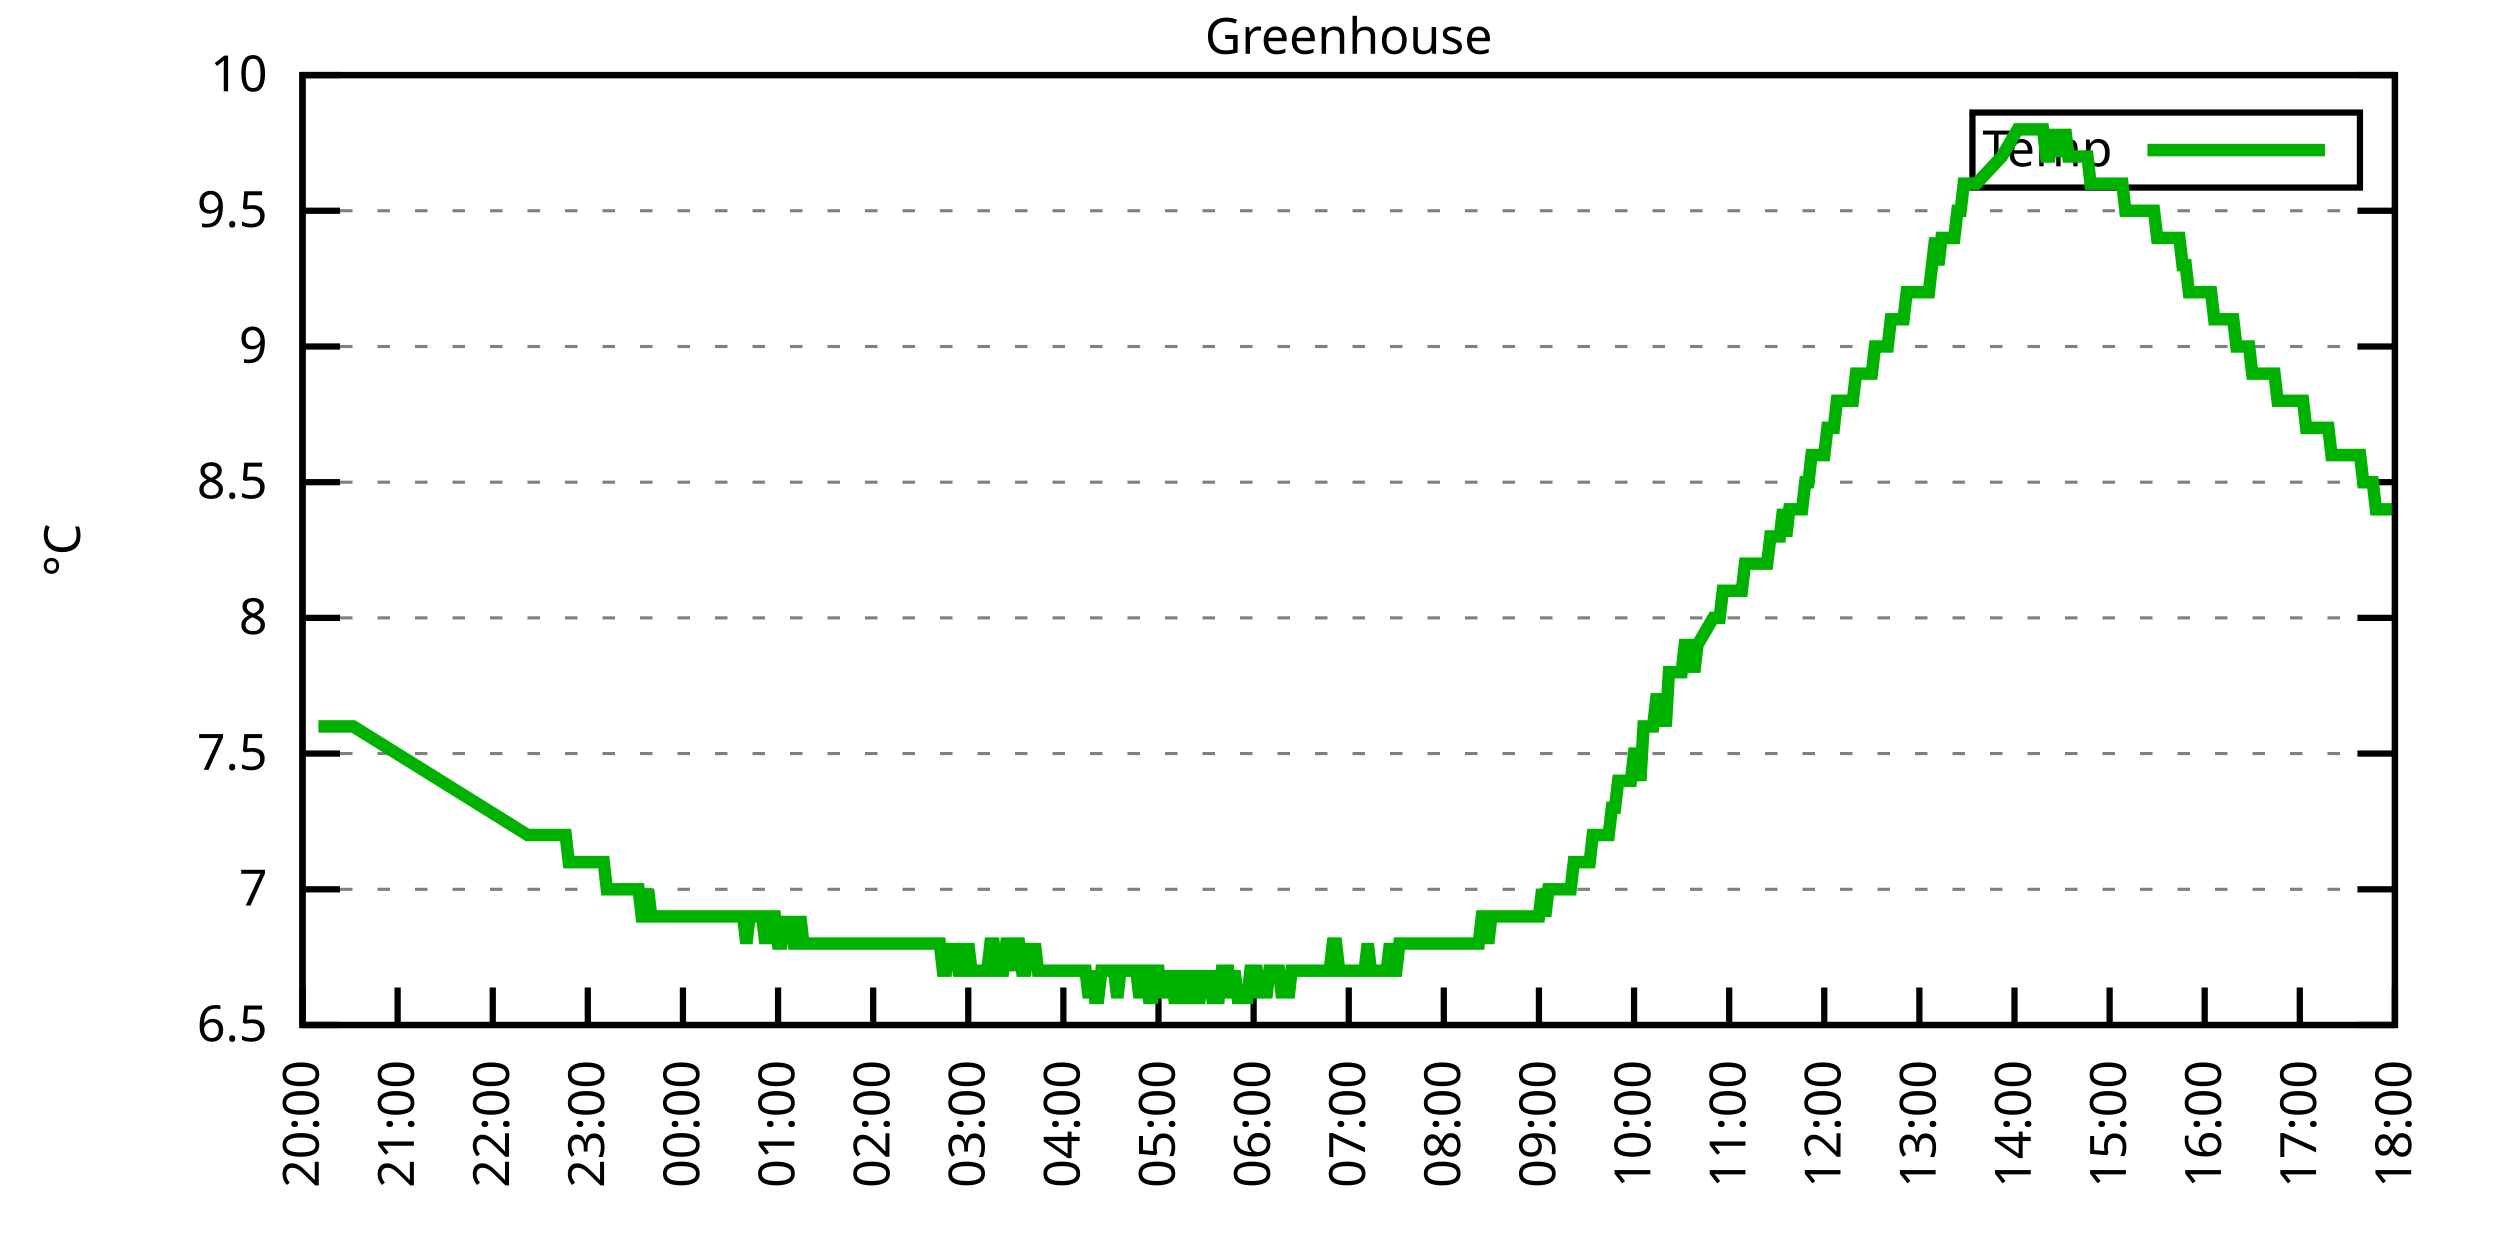
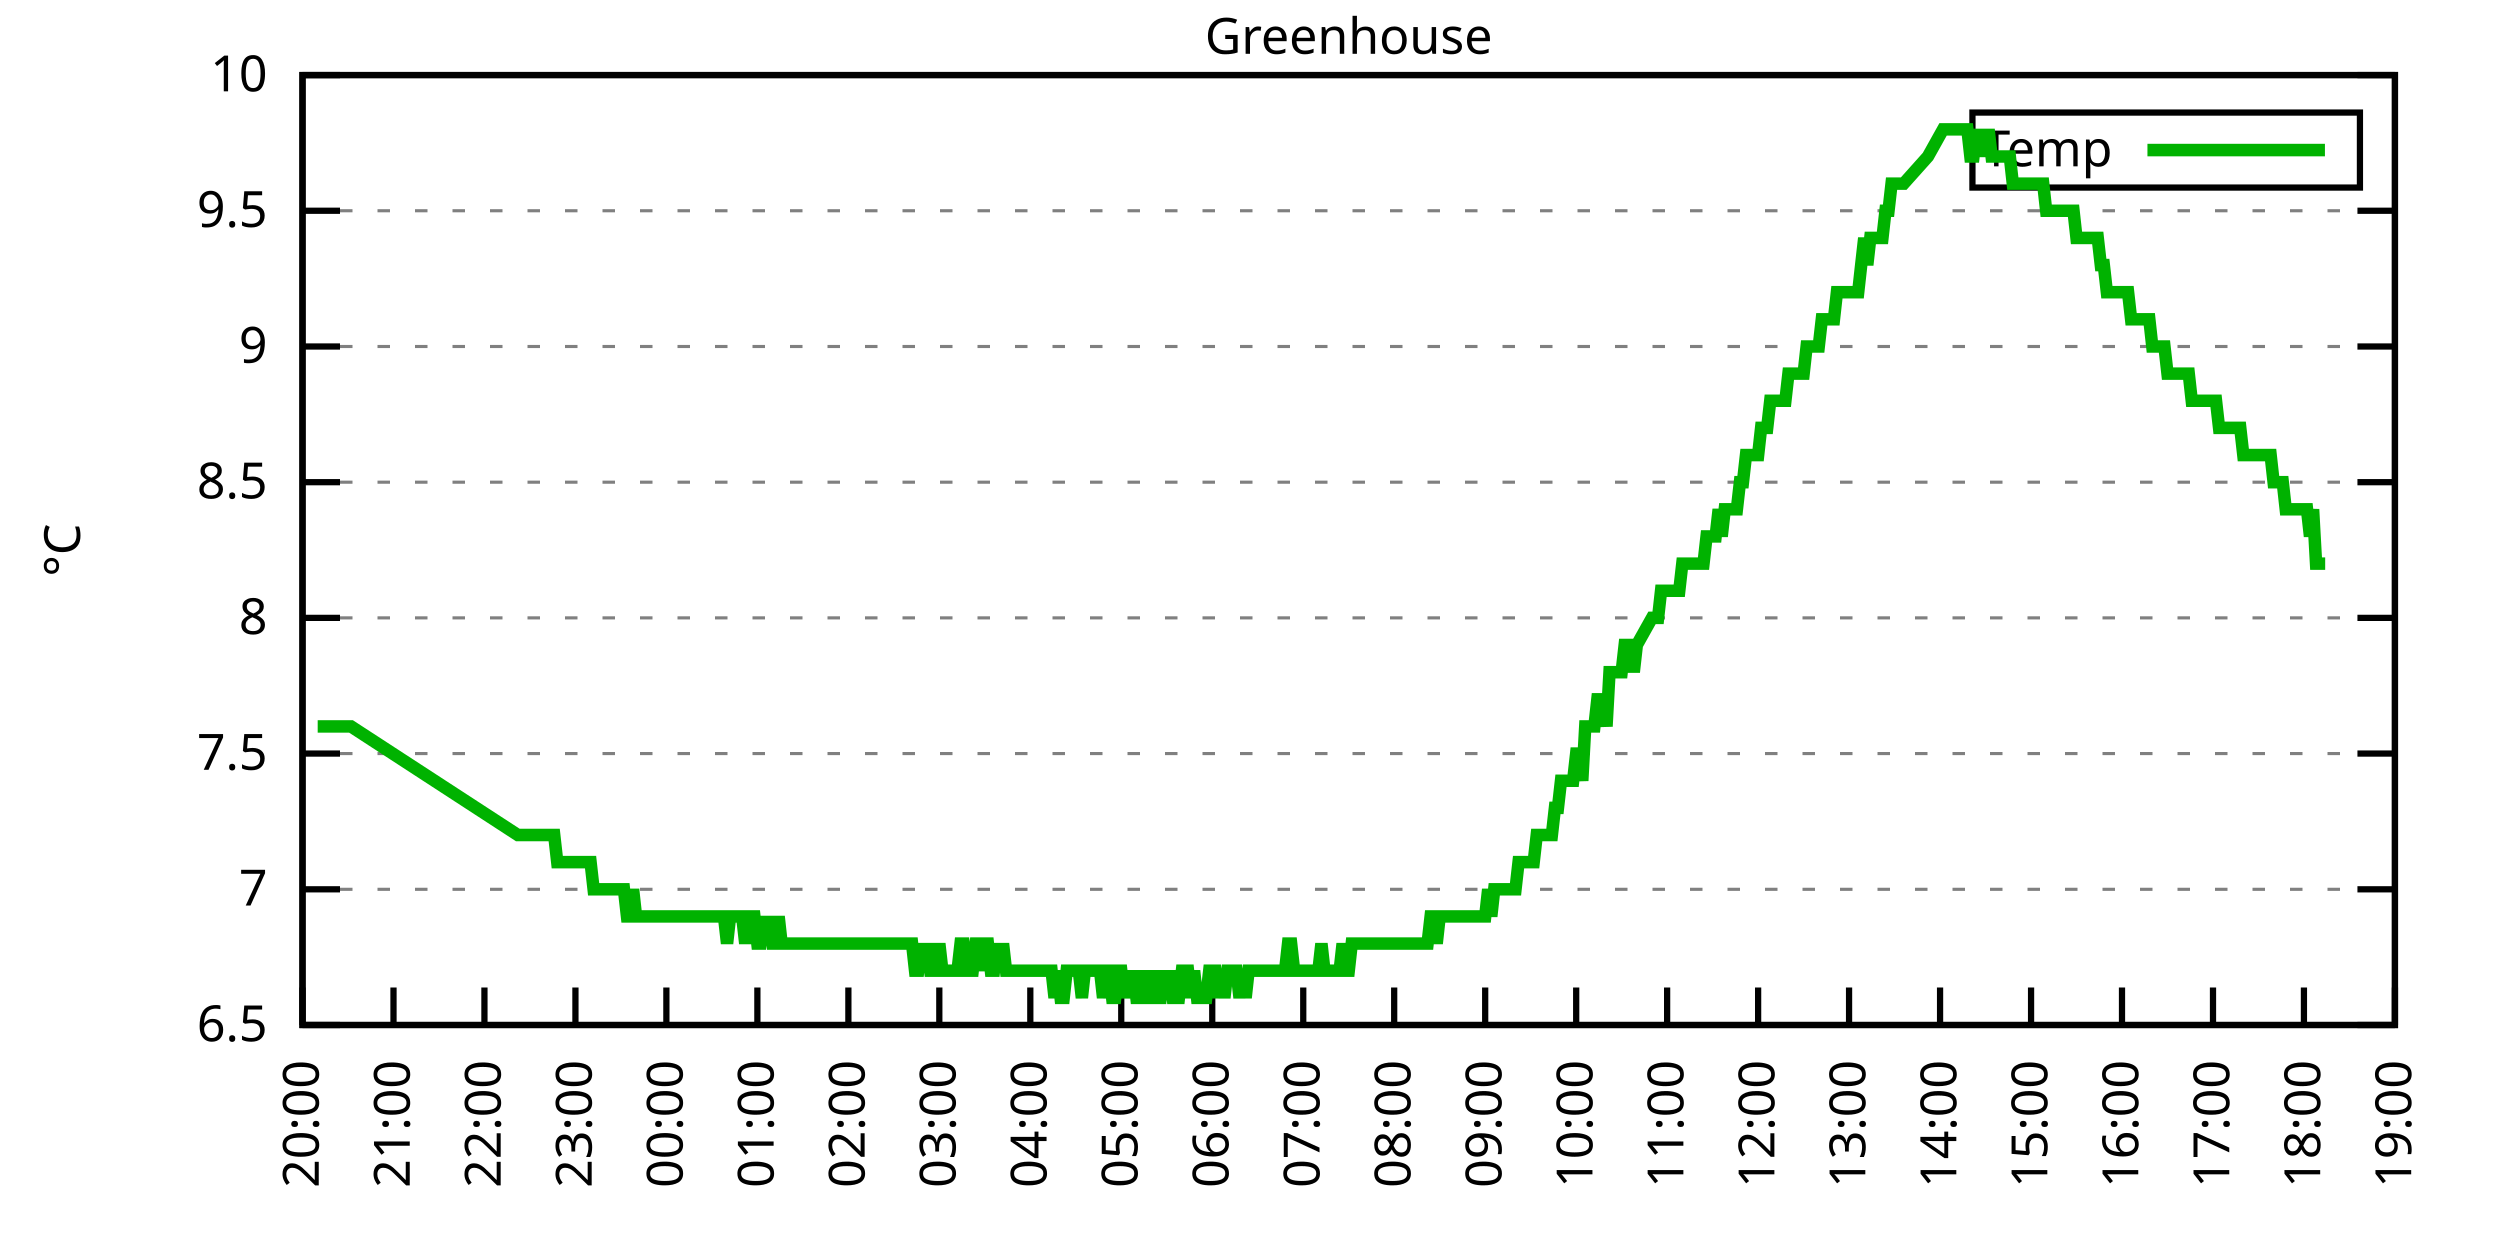
<svg xmlns="http://www.w3.org/2000/svg" xmlns:xlink="http://www.w3.org/1999/xlink" width="400" height="200" viewBox="0 0 400 200">
  <g id="gnuplot_canvas">
    <rect x="0" y="0" width="400" height="200" fill="none" />
    <defs>
      <circle id="gpDot" r="0.5" stroke-width="0.5" stroke="currentColor" />
      <path id="gpPt0" stroke-width="0.333" stroke="currentColor" d="M-1,0 h2 M0,-1 v2" />
      <path id="gpPt1" stroke-width="0.333" stroke="currentColor" d="M-1,-1 L1,1 M1,-1 L-1,1" />
      <path id="gpPt2" stroke-width="0.333" stroke="currentColor" d="M-1,0 L1,0 M0,-1 L0,1 M-1,-1 L1,1 M-1,1 L1,-1" />
      <rect id="gpPt3" stroke-width="0.333" stroke="currentColor" x="-1" y="-1" width="2" height="2" />
      <rect id="gpPt4" stroke-width="0.333" stroke="currentColor" fill="currentColor" x="-1" y="-1" width="2" height="2" />
      <circle id="gpPt5" stroke-width="0.333" stroke="currentColor" cx="0" cy="0" r="1" />
      <use xlink:href="#gpPt5" id="gpPt6" fill="currentColor" stroke="none" />
      <path id="gpPt7" stroke-width="0.333" stroke="currentColor" d="M0,-1.33 L-1.33,0.67 L1.33,0.67 z" />
      <use xlink:href="#gpPt7" id="gpPt8" fill="currentColor" stroke="none" />
      <use xlink:href="#gpPt7" id="gpPt9" stroke="currentColor" transform="rotate(180)" />
      <use xlink:href="#gpPt9" id="gpPt10" fill="currentColor" stroke="none" />
      <use xlink:href="#gpPt3" id="gpPt11" stroke="currentColor" transform="rotate(45)" />
      <use xlink:href="#gpPt11" id="gpPt12" fill="currentColor" stroke="none" />
      <path id="gpPt13" stroke-width="0.333" stroke="currentColor" d="M0,1.330 L1.265,0.411 L0.782,-1.067 L-0.782,-1.076 L-1.265,0.411 z" />
      <use xlink:href="#gpPt13" id="gpPt14" fill="currentColor" stroke="none" />
      <filter id="textbox" filterUnits="objectBoundingBox" x="0" y="0" height="1" width="1">
        <feFlood flood-color="white" flood-opacity="1" result="bgnd" />
        <feComposite in="SourceGraphic" in2="bgnd" operator="atop" />
      </filter>
      <filter id="greybox" filterUnits="objectBoundingBox" x="0" y="0" height="1" width="1">
        <feFlood flood-color="lightgrey" flood-opacity="1" result="grey" />
        <feComposite in="SourceGraphic" in2="grey" operator="atop" />
      </filter>
    </defs>
    <g fill="none" color="white" stroke="currentColor" stroke-width="1.00" stroke-linecap="butt" stroke-linejoin="miter">
</g>
    <g fill="none" color="black" stroke="currentColor" stroke-width="1.00" stroke-linecap="butt" stroke-linejoin="miter">
      <g stroke="none" shape-rendering="crispEdges">
        <polygon fill="rgb(255, 255, 255)" points="48.40,164.00 383.18,164.00 383.18,12.02 48.40,12.02 " />
      </g>
    </g>
    <g fill="none" color="black" stroke="currentColor" stroke-width="1.00" stroke-linecap="butt" stroke-linejoin="miter">
</g>
    <g fill="none" color="black" stroke="black" stroke-width="0.50" stroke-linecap="butt" stroke-linejoin="miter">
</g>
    <g fill="none" color="gray" stroke="currentColor" stroke-width="0.50" stroke-linecap="butt" stroke-linejoin="miter">
      <path stroke="gray" stroke-dasharray="2,4" class="gridline" d="M48.40,164.00 L383.19,164.00  " />
    </g>
    <g fill="none" color="gray" stroke="gray" stroke-width="1.00" stroke-linecap="butt" stroke-linejoin="miter">
</g>
    <g fill="none" color="black" stroke="currentColor" stroke-width="1.00" stroke-linecap="butt" stroke-linejoin="miter">
      <path stroke="black" d="M48.40,164.00 L54.40,164.00 M383.19,164.00 L377.19,164.00  " />
      <g transform="translate(42.80,166.60)" stroke="none" fill="black" font-family="Sans" font-size="8.00" text-anchor="end">
        <text>
          <tspan font-family="Sans"> 6.5</tspan>
        </text>
      </g>
    </g>
    <g fill="none" color="black" stroke="currentColor" stroke-width="1.00" stroke-linecap="butt" stroke-linejoin="miter">
</g>
    <g fill="none" color="black" stroke="black" stroke-width="0.50" stroke-linecap="butt" stroke-linejoin="miter">
</g>
    <g fill="none" color="gray" stroke="currentColor" stroke-width="0.50" stroke-linecap="butt" stroke-linejoin="miter">
      <path stroke="gray" stroke-dasharray="2,4" class="gridline" d="M48.40,142.29 L383.19,142.29  " />
    </g>
    <g fill="none" color="gray" stroke="gray" stroke-width="1.00" stroke-linecap="butt" stroke-linejoin="miter">
</g>
    <g fill="none" color="black" stroke="currentColor" stroke-width="1.00" stroke-linecap="butt" stroke-linejoin="miter">
      <path stroke="black" d="M48.40,142.29 L54.40,142.29 M383.19,142.29 L377.19,142.29  " />
      <g transform="translate(42.80,144.89)" stroke="none" fill="black" font-family="Sans" font-size="8.00" text-anchor="end">
        <text>
          <tspan font-family="Sans"> 7</tspan>
        </text>
      </g>
    </g>
    <g fill="none" color="black" stroke="currentColor" stroke-width="1.00" stroke-linecap="butt" stroke-linejoin="miter">
</g>
    <g fill="none" color="black" stroke="black" stroke-width="0.50" stroke-linecap="butt" stroke-linejoin="miter">
</g>
    <g fill="none" color="gray" stroke="currentColor" stroke-width="0.50" stroke-linecap="butt" stroke-linejoin="miter">
      <path stroke="gray" stroke-dasharray="2,4" class="gridline" d="M48.40,120.57 L383.19,120.57  " />
    </g>
    <g fill="none" color="gray" stroke="gray" stroke-width="1.00" stroke-linecap="butt" stroke-linejoin="miter">
</g>
    <g fill="none" color="black" stroke="currentColor" stroke-width="1.00" stroke-linecap="butt" stroke-linejoin="miter">
      <path stroke="black" d="M48.40,120.57 L54.40,120.57 M383.19,120.57 L377.19,120.57  " />
      <g transform="translate(42.80,123.17)" stroke="none" fill="black" font-family="Sans" font-size="8.00" text-anchor="end">
        <text>
          <tspan font-family="Sans"> 7.5</tspan>
        </text>
      </g>
    </g>
    <g fill="none" color="black" stroke="currentColor" stroke-width="1.00" stroke-linecap="butt" stroke-linejoin="miter">
</g>
    <g fill="none" color="black" stroke="black" stroke-width="0.50" stroke-linecap="butt" stroke-linejoin="miter">
</g>
    <g fill="none" color="gray" stroke="currentColor" stroke-width="0.50" stroke-linecap="butt" stroke-linejoin="miter">
      <path stroke="gray" stroke-dasharray="2,4" class="gridline" d="M48.40,98.86 L383.19,98.86  " />
    </g>
    <g fill="none" color="gray" stroke="gray" stroke-width="1.00" stroke-linecap="butt" stroke-linejoin="miter">
</g>
    <g fill="none" color="black" stroke="currentColor" stroke-width="1.00" stroke-linecap="butt" stroke-linejoin="miter">
      <path stroke="black" d="M48.40,98.86 L54.40,98.86 M383.19,98.86 L377.19,98.86  " />
      <g transform="translate(42.80,101.46)" stroke="none" fill="black" font-family="Sans" font-size="8.00" text-anchor="end">
        <text>
          <tspan font-family="Sans"> 8</tspan>
        </text>
      </g>
    </g>
    <g fill="none" color="black" stroke="currentColor" stroke-width="1.00" stroke-linecap="butt" stroke-linejoin="miter">
</g>
    <g fill="none" color="black" stroke="black" stroke-width="0.50" stroke-linecap="butt" stroke-linejoin="miter">
</g>
    <g fill="none" color="gray" stroke="currentColor" stroke-width="0.50" stroke-linecap="butt" stroke-linejoin="miter">
      <path stroke="gray" stroke-dasharray="2,4" class="gridline" d="M48.40,77.15 L383.19,77.15  " />
    </g>
    <g fill="none" color="gray" stroke="gray" stroke-width="1.00" stroke-linecap="butt" stroke-linejoin="miter">
</g>
    <g fill="none" color="black" stroke="currentColor" stroke-width="1.00" stroke-linecap="butt" stroke-linejoin="miter">
      <path stroke="black" d="M48.40,77.15 L54.40,77.15 M383.19,77.15 L377.19,77.15  " />
      <g transform="translate(42.80,79.75)" stroke="none" fill="black" font-family="Sans" font-size="8.00" text-anchor="end">
        <text>
          <tspan font-family="Sans"> 8.5</tspan>
        </text>
      </g>
    </g>
    <g fill="none" color="black" stroke="currentColor" stroke-width="1.00" stroke-linecap="butt" stroke-linejoin="miter">
</g>
    <g fill="none" color="black" stroke="black" stroke-width="0.50" stroke-linecap="butt" stroke-linejoin="miter">
</g>
    <g fill="none" color="gray" stroke="currentColor" stroke-width="0.50" stroke-linecap="butt" stroke-linejoin="miter">
      <path stroke="gray" stroke-dasharray="2,4" class="gridline" d="M48.40,55.44 L383.19,55.44  " />
    </g>
    <g fill="none" color="gray" stroke="gray" stroke-width="1.00" stroke-linecap="butt" stroke-linejoin="miter">
</g>
    <g fill="none" color="black" stroke="currentColor" stroke-width="1.00" stroke-linecap="butt" stroke-linejoin="miter">
      <path stroke="black" d="M48.40,55.44 L54.40,55.44 M383.19,55.44 L377.19,55.44  " />
      <g transform="translate(42.80,58.04)" stroke="none" fill="black" font-family="Sans" font-size="8.00" text-anchor="end">
        <text>
          <tspan font-family="Sans"> 9</tspan>
        </text>
      </g>
    </g>
    <g fill="none" color="black" stroke="currentColor" stroke-width="1.00" stroke-linecap="butt" stroke-linejoin="miter">
</g>
    <g fill="none" color="black" stroke="black" stroke-width="0.50" stroke-linecap="butt" stroke-linejoin="miter">
</g>
    <g fill="none" color="gray" stroke="currentColor" stroke-width="0.50" stroke-linecap="butt" stroke-linejoin="miter">
      <path stroke="gray" stroke-dasharray="2,4" class="gridline" d="M48.40,33.72 L383.19,33.72  " />
    </g>
    <g fill="none" color="gray" stroke="gray" stroke-width="1.00" stroke-linecap="butt" stroke-linejoin="miter">
</g>
    <g fill="none" color="black" stroke="currentColor" stroke-width="1.00" stroke-linecap="butt" stroke-linejoin="miter">
      <path stroke="black" d="M48.40,33.72 L54.40,33.72 M383.19,33.72 L377.19,33.72  " />
      <g transform="translate(42.80,36.32)" stroke="none" fill="black" font-family="Sans" font-size="8.00" text-anchor="end">
        <text>
          <tspan font-family="Sans"> 9.5</tspan>
        </text>
      </g>
    </g>
    <g fill="none" color="black" stroke="currentColor" stroke-width="1.00" stroke-linecap="butt" stroke-linejoin="miter">
</g>
    <g fill="none" color="black" stroke="black" stroke-width="0.50" stroke-linecap="butt" stroke-linejoin="miter">
</g>
    <g fill="none" color="gray" stroke="currentColor" stroke-width="0.50" stroke-linecap="butt" stroke-linejoin="miter">
      <path stroke="gray" stroke-dasharray="2,4" class="gridline" d="M48.40,12.01 L383.19,12.01  " />
    </g>
    <g fill="none" color="gray" stroke="gray" stroke-width="1.00" stroke-linecap="butt" stroke-linejoin="miter">
</g>
    <g fill="none" color="black" stroke="currentColor" stroke-width="1.00" stroke-linecap="butt" stroke-linejoin="miter">
      <path stroke="black" d="M48.40,12.01 L54.40,12.01 M383.19,12.01 L377.19,12.01  " />
      <g transform="translate(42.80,14.61)" stroke="none" fill="black" font-family="Sans" font-size="8.00" text-anchor="end">
        <text>
          <tspan font-family="Sans"> 10</tspan>
        </text>
      </g>
    </g>
    <g fill="none" color="black" stroke="currentColor" stroke-width="1.00" stroke-linecap="butt" stroke-linejoin="miter">
      <path stroke="black" d="M48.40,164.00 L48.40,158.00  " />
      <g transform="translate(51.00,169.60) rotate(270.00)" stroke="none" fill="black" font-family="Sans" font-size="8.00" text-anchor="end">
        <text>
          <tspan font-family="Sans">20:00</tspan>
        </text>
      </g>
    </g>
    <g fill="none" color="black" stroke="currentColor" stroke-width="1.00" stroke-linecap="butt" stroke-linejoin="miter">
-       <path stroke="black" d="M63.62,164.00 L63.62,158.00  " />
-       <g transform="translate(66.22,169.60) rotate(270.00)" stroke="none" fill="black" font-family="Sans" font-size="8.00" text-anchor="end">
+       <path stroke="black" d="M62.96,164.00 L62.96,158.00  " />
+       <g transform="translate(65.56,169.60) rotate(270.00)" stroke="none" fill="black" font-family="Sans" font-size="8.00" text-anchor="end">
        <text>
          <tspan font-family="Sans">21:00</tspan>
        </text>
      </g>
    </g>
    <g fill="none" color="black" stroke="currentColor" stroke-width="1.00" stroke-linecap="butt" stroke-linejoin="miter">
-       <path stroke="black" d="M78.84,164.00 L78.84,158.00  " />
-       <g transform="translate(81.44,169.60) rotate(270.00)" stroke="none" fill="black" font-family="Sans" font-size="8.00" text-anchor="end">
+       <path stroke="black" d="M77.51,164.00 L77.51,158.00  " />
+       <g transform="translate(80.11,169.60) rotate(270.00)" stroke="none" fill="black" font-family="Sans" font-size="8.00" text-anchor="end">
        <text>
          <tspan font-family="Sans">22:00</tspan>
        </text>
      </g>
    </g>
    <g fill="none" color="black" stroke="currentColor" stroke-width="1.00" stroke-linecap="butt" stroke-linejoin="miter">
-       <path stroke="black" d="M94.05,164.00 L94.05,158.00  " />
-       <g transform="translate(96.65,169.60) rotate(270.00)" stroke="none" fill="black" font-family="Sans" font-size="8.00" text-anchor="end">
+       <path stroke="black" d="M92.07,164.00 L92.07,158.00  " />
+       <g transform="translate(94.67,169.60) rotate(270.00)" stroke="none" fill="black" font-family="Sans" font-size="8.00" text-anchor="end">
        <text>
          <tspan font-family="Sans">23:00</tspan>
        </text>
      </g>
    </g>
    <g fill="none" color="black" stroke="currentColor" stroke-width="1.00" stroke-linecap="butt" stroke-linejoin="miter">
-       <path stroke="black" d="M109.27,164.00 L109.27,158.00  " />
-       <g transform="translate(111.87,169.60) rotate(270.00)" stroke="none" fill="black" font-family="Sans" font-size="8.00" text-anchor="end">
+       <path stroke="black" d="M106.62,164.00 L106.62,158.00  " />
+       <g transform="translate(109.22,169.60) rotate(270.00)" stroke="none" fill="black" font-family="Sans" font-size="8.00" text-anchor="end">
        <text>
          <tspan font-family="Sans">00:00</tspan>
        </text>
      </g>
    </g>
    <g fill="none" color="black" stroke="currentColor" stroke-width="1.00" stroke-linecap="butt" stroke-linejoin="miter">
-       <path stroke="black" d="M124.49,164.00 L124.49,158.00  " />
-       <g transform="translate(127.09,169.60) rotate(270.00)" stroke="none" fill="black" font-family="Sans" font-size="8.00" text-anchor="end">
+       <path stroke="black" d="M121.18,164.00 L121.18,158.00  " />
+       <g transform="translate(123.78,169.60) rotate(270.00)" stroke="none" fill="black" font-family="Sans" font-size="8.00" text-anchor="end">
        <text>
          <tspan font-family="Sans">01:00</tspan>
        </text>
      </g>
    </g>
    <g fill="none" color="black" stroke="currentColor" stroke-width="1.00" stroke-linecap="butt" stroke-linejoin="miter">
-       <path stroke="black" d="M139.71,164.00 L139.71,158.00  " />
-       <g transform="translate(142.31,169.60) rotate(270.00)" stroke="none" fill="black" font-family="Sans" font-size="8.00" text-anchor="end">
+       <path stroke="black" d="M135.74,164.00 L135.74,158.00  " />
+       <g transform="translate(138.34,169.60) rotate(270.00)" stroke="none" fill="black" font-family="Sans" font-size="8.00" text-anchor="end">
        <text>
          <tspan font-family="Sans">02:00</tspan>
        </text>
      </g>
    </g>
    <g fill="none" color="black" stroke="currentColor" stroke-width="1.00" stroke-linecap="butt" stroke-linejoin="miter">
-       <path stroke="black" d="M154.92,164.00 L154.92,158.00  " />
-       <g transform="translate(157.52,169.60) rotate(270.00)" stroke="none" fill="black" font-family="Sans" font-size="8.00" text-anchor="end">
+       <path stroke="black" d="M150.29,164.00 L150.29,158.00  " />
+       <g transform="translate(152.89,169.60) rotate(270.00)" stroke="none" fill="black" font-family="Sans" font-size="8.00" text-anchor="end">
        <text>
          <tspan font-family="Sans">03:00</tspan>
        </text>
      </g>
    </g>
    <g fill="none" color="black" stroke="currentColor" stroke-width="1.00" stroke-linecap="butt" stroke-linejoin="miter">
-       <path stroke="black" d="M170.14,164.00 L170.14,158.00  " />
-       <g transform="translate(172.74,169.60) rotate(270.00)" stroke="none" fill="black" font-family="Sans" font-size="8.00" text-anchor="end">
+       <path stroke="black" d="M164.85,164.00 L164.85,158.00  " />
+       <g transform="translate(167.45,169.60) rotate(270.00)" stroke="none" fill="black" font-family="Sans" font-size="8.00" text-anchor="end">
        <text>
          <tspan font-family="Sans">04:00</tspan>
        </text>
      </g>
    </g>
    <g fill="none" color="black" stroke="currentColor" stroke-width="1.00" stroke-linecap="butt" stroke-linejoin="miter">
-       <path stroke="black" d="M185.36,164.00 L185.36,158.00  " />
-       <g transform="translate(187.96,169.60) rotate(270.00)" stroke="none" fill="black" font-family="Sans" font-size="8.00" text-anchor="end">
+       <path stroke="black" d="M179.40,164.00 L179.40,158.00  " />
+       <g transform="translate(182.00,169.60) rotate(270.00)" stroke="none" fill="black" font-family="Sans" font-size="8.00" text-anchor="end">
        <text>
          <tspan font-family="Sans">05:00</tspan>
        </text>
      </g>
    </g>
    <g fill="none" color="black" stroke="currentColor" stroke-width="1.00" stroke-linecap="butt" stroke-linejoin="miter">
-       <path stroke="black" d="M200.58,164.00 L200.58,158.00  " />
-       <g transform="translate(203.18,169.60) rotate(270.00)" stroke="none" fill="black" font-family="Sans" font-size="8.00" text-anchor="end">
+       <path stroke="black" d="M193.96,164.00 L193.96,158.00  " />
+       <g transform="translate(196.56,169.60) rotate(270.00)" stroke="none" fill="black" font-family="Sans" font-size="8.00" text-anchor="end">
        <text>
          <tspan font-family="Sans">06:00</tspan>
        </text>
      </g>
    </g>
    <g fill="none" color="black" stroke="currentColor" stroke-width="1.00" stroke-linecap="butt" stroke-linejoin="miter">
-       <path stroke="black" d="M215.80,164.00 L215.80,158.00  " />
-       <g transform="translate(218.40,169.60) rotate(270.00)" stroke="none" fill="black" font-family="Sans" font-size="8.00" text-anchor="end">
+       <path stroke="black" d="M208.52,164.00 L208.52,158.00  " />
+       <g transform="translate(211.12,169.60) rotate(270.00)" stroke="none" fill="black" font-family="Sans" font-size="8.00" text-anchor="end">
        <text>
          <tspan font-family="Sans">07:00</tspan>
        </text>
      </g>
    </g>
    <g fill="none" color="black" stroke="currentColor" stroke-width="1.00" stroke-linecap="butt" stroke-linejoin="miter">
-       <path stroke="black" d="M231.01,164.00 L231.01,158.00  " />
-       <g transform="translate(233.61,169.60) rotate(270.00)" stroke="none" fill="black" font-family="Sans" font-size="8.00" text-anchor="end">
+       <path stroke="black" d="M223.07,164.00 L223.07,158.00  " />
+       <g transform="translate(225.67,169.60) rotate(270.00)" stroke="none" fill="black" font-family="Sans" font-size="8.00" text-anchor="end">
        <text>
          <tspan font-family="Sans">08:00</tspan>
        </text>
      </g>
    </g>
    <g fill="none" color="black" stroke="currentColor" stroke-width="1.00" stroke-linecap="butt" stroke-linejoin="miter">
-       <path stroke="black" d="M246.23,164.00 L246.23,158.00  " />
-       <g transform="translate(248.83,169.60) rotate(270.00)" stroke="none" fill="black" font-family="Sans" font-size="8.00" text-anchor="end">
+       <path stroke="black" d="M237.63,164.00 L237.63,158.00  " />
+       <g transform="translate(240.23,169.60) rotate(270.00)" stroke="none" fill="black" font-family="Sans" font-size="8.00" text-anchor="end">
        <text>
          <tspan font-family="Sans">09:00</tspan>
        </text>
      </g>
    </g>
    <g fill="none" color="black" stroke="currentColor" stroke-width="1.00" stroke-linecap="butt" stroke-linejoin="miter">
-       <path stroke="black" d="M261.45,164.00 L261.45,158.00  " />
-       <g transform="translate(264.05,169.60) rotate(270.00)" stroke="none" fill="black" font-family="Sans" font-size="8.00" text-anchor="end">
+       <path stroke="black" d="M252.19,164.00 L252.19,158.00  " />
+       <g transform="translate(254.79,169.60) rotate(270.00)" stroke="none" fill="black" font-family="Sans" font-size="8.00" text-anchor="end">
        <text>
          <tspan font-family="Sans">10:00</tspan>
        </text>
      </g>
    </g>
    <g fill="none" color="black" stroke="currentColor" stroke-width="1.00" stroke-linecap="butt" stroke-linejoin="miter">
-       <path stroke="black" d="M276.67,164.00 L276.67,158.00  " />
-       <g transform="translate(279.27,169.60) rotate(270.00)" stroke="none" fill="black" font-family="Sans" font-size="8.00" text-anchor="end">
+       <path stroke="black" d="M266.74,164.00 L266.74,158.00  " />
+       <g transform="translate(269.34,169.60) rotate(270.00)" stroke="none" fill="black" font-family="Sans" font-size="8.00" text-anchor="end">
        <text>
          <tspan font-family="Sans">11:00</tspan>
        </text>
      </g>
    </g>
    <g fill="none" color="black" stroke="currentColor" stroke-width="1.00" stroke-linecap="butt" stroke-linejoin="miter">
-       <path stroke="black" d="M291.88,164.00 L291.88,158.00  " />
-       <g transform="translate(294.48,169.60) rotate(270.00)" stroke="none" fill="black" font-family="Sans" font-size="8.00" text-anchor="end">
+       <path stroke="black" d="M281.30,164.00 L281.30,158.00  " />
+       <g transform="translate(283.90,169.60) rotate(270.00)" stroke="none" fill="black" font-family="Sans" font-size="8.00" text-anchor="end">
        <text>
          <tspan font-family="Sans">12:00</tspan>
        </text>
      </g>
    </g>
    <g fill="none" color="black" stroke="currentColor" stroke-width="1.00" stroke-linecap="butt" stroke-linejoin="miter">
-       <path stroke="black" d="M307.10,164.00 L307.10,158.00  " />
-       <g transform="translate(309.70,169.60) rotate(270.00)" stroke="none" fill="black" font-family="Sans" font-size="8.00" text-anchor="end">
+       <path stroke="black" d="M295.85,164.00 L295.85,158.00  " />
+       <g transform="translate(298.45,169.60) rotate(270.00)" stroke="none" fill="black" font-family="Sans" font-size="8.00" text-anchor="end">
        <text>
          <tspan font-family="Sans">13:00</tspan>
        </text>
      </g>
    </g>
    <g fill="none" color="black" stroke="currentColor" stroke-width="1.00" stroke-linecap="butt" stroke-linejoin="miter">
-       <path stroke="black" d="M322.32,164.00 L322.32,158.00  " />
-       <g transform="translate(324.92,169.60) rotate(270.00)" stroke="none" fill="black" font-family="Sans" font-size="8.00" text-anchor="end">
+       <path stroke="black" d="M310.41,164.00 L310.41,158.00  " />
+       <g transform="translate(313.01,169.60) rotate(270.00)" stroke="none" fill="black" font-family="Sans" font-size="8.00" text-anchor="end">
        <text>
          <tspan font-family="Sans">14:00</tspan>
        </text>
      </g>
    </g>
    <g fill="none" color="black" stroke="currentColor" stroke-width="1.00" stroke-linecap="butt" stroke-linejoin="miter">
-       <path stroke="black" d="M337.54,164.00 L337.54,158.00  " />
-       <g transform="translate(340.14,169.60) rotate(270.00)" stroke="none" fill="black" font-family="Sans" font-size="8.00" text-anchor="end">
+       <path stroke="black" d="M324.97,164.00 L324.97,158.00  " />
+       <g transform="translate(327.57,169.60) rotate(270.00)" stroke="none" fill="black" font-family="Sans" font-size="8.00" text-anchor="end">
        <text>
          <tspan font-family="Sans">15:00</tspan>
        </text>
      </g>
    </g>
    <g fill="none" color="black" stroke="currentColor" stroke-width="1.00" stroke-linecap="butt" stroke-linejoin="miter">
-       <path stroke="black" d="M352.75,164.00 L352.75,158.00  " />
-       <g transform="translate(355.35,169.60) rotate(270.00)" stroke="none" fill="black" font-family="Sans" font-size="8.00" text-anchor="end">
+       <path stroke="black" d="M339.52,164.00 L339.52,158.00  " />
+       <g transform="translate(342.12,169.60) rotate(270.00)" stroke="none" fill="black" font-family="Sans" font-size="8.00" text-anchor="end">
        <text>
          <tspan font-family="Sans">16:00</tspan>
        </text>
      </g>
    </g>
    <g fill="none" color="black" stroke="currentColor" stroke-width="1.00" stroke-linecap="butt" stroke-linejoin="miter">
-       <path stroke="black" d="M367.97,164.00 L367.97,158.00  " />
-       <g transform="translate(370.57,169.60) rotate(270.00)" stroke="none" fill="black" font-family="Sans" font-size="8.00" text-anchor="end">
+       <path stroke="black" d="M354.08,164.00 L354.08,158.00  " />
+       <g transform="translate(356.68,169.60) rotate(270.00)" stroke="none" fill="black" font-family="Sans" font-size="8.00" text-anchor="end">
        <text>
          <tspan font-family="Sans">17:00</tspan>
+         </text>
+       </g>
+     </g>
+     <g fill="none" color="black" stroke="currentColor" stroke-width="1.00" stroke-linecap="butt" stroke-linejoin="miter">
+       <path stroke="black" d="M368.63,164.00 L368.63,158.00  " />
+       <g transform="translate(371.23,169.60) rotate(270.00)" stroke="none" fill="black" font-family="Sans" font-size="8.00" text-anchor="end">
+         <text>
+           <tspan font-family="Sans">18:00</tspan>
        </text>
      </g>
    </g>
    <g fill="none" color="black" stroke="currentColor" stroke-width="1.00" stroke-linecap="butt" stroke-linejoin="miter">
      <path stroke="black" d="M383.19,164.00 L383.19,158.00  " />
      <g transform="translate(385.79,169.60) rotate(270.00)" stroke="none" fill="black" font-family="Sans" font-size="8.00" text-anchor="end">
        <text>
-           <tspan font-family="Sans">18:00</tspan>
+           <tspan font-family="Sans">19:00</tspan>
        </text>
      </g>
    </g>
    <g fill="none" color="black" stroke="currentColor" stroke-width="1.00" stroke-linecap="butt" stroke-linejoin="miter">
</g>
    <g fill="none" color="black" stroke="currentColor" stroke-width="1.00" stroke-linecap="butt" stroke-linejoin="miter">
      <path stroke="black" d="M48.40,12.01 L48.40,164.00 L383.19,164.00 L383.19,12.01 L48.40,12.01 Z  " />
    </g>
    <g fill="none" color="black" stroke="currentColor" stroke-width="1.00" stroke-linecap="butt" stroke-linejoin="miter">
</g>
    <g fill="none" color="black" stroke="currentColor" stroke-width="1.00" stroke-linecap="butt" stroke-linejoin="miter">
      <path stroke="black" d="M315.59,30.01 L315.59,18.01 L377.59,18.01 L377.59,30.01 L315.59,30.01 Z  " />
    </g>
    <g id="Greenhouse_plot_1">
      <g fill="none" color="white" stroke="black" stroke-width="2.00" stroke-linecap="butt" stroke-linejoin="miter">
</g>
      <g fill="none" color="black" stroke="currentColor" stroke-width="2.00" stroke-linecap="butt" stroke-linejoin="miter">
        <g transform="translate(337.99,26.61)" stroke="none" fill="black" font-family="Sans" font-size="8.00" text-anchor="end">
          <text>
            <tspan font-family="Sans">Temp</tspan>
          </text>
        </g>
      </g>
      <g fill="none" color="black" stroke="currentColor" stroke-width="2.00" stroke-linecap="butt" stroke-linejoin="miter">
-         <path stroke="rgb(  0, 178,   0)" d="M343.59,24.01 L371.99,24.01 M50.94,116.23 L51.95,116.23 L52.46,116.23 L52.97,116.23 L53.47,116.23 L53.98,116.23   L54.49,116.23 L54.99,116.23 L55.50,116.23 L56.01,116.23 L56.52,116.23 L84.42,133.60 L85.43,133.60 L85.94,133.60   L86.44,133.60 L86.95,133.60 L87.46,133.60 L87.97,133.60 L88.47,133.60 L88.98,133.60 L89.49,133.60 L90.00,133.60   L90.50,133.60 L91.01,137.94 L91.52,137.94 L92.02,137.94 L92.53,137.94 L93.04,137.94 L93.55,137.94 L94.05,137.94   L94.56,137.94 L95.07,137.94 L95.57,137.94 L96.08,137.94 L96.59,137.94 L97.10,142.29 L97.60,142.29 L98.11,142.29   L98.62,142.29 L99.13,142.29 L99.63,142.29 L100.14,142.29 L100.65,142.29 L101.15,142.29 L101.66,142.29 L102.17,142.29   L102.68,146.63 L103.18,146.63 L103.69,142.29 L104.20,146.63 L104.71,146.63 L105.21,146.63 L105.72,146.63 L106.23,146.63   L106.73,146.63 L107.24,146.63 L107.75,146.63 L108.26,146.63 L108.76,146.63 L109.27,146.63 L109.78,146.63 L110.29,146.63   L110.79,146.63 L111.30,146.63 L111.81,146.63 L112.31,146.63 L112.82,146.63 L113.33,146.63 L113.84,146.63 L114.34,146.63   L114.85,146.63 L115.36,146.63 L115.87,146.63 L116.37,146.63 L116.88,146.63 L117.39,146.63 L117.89,146.63 L118.40,146.63   L118.91,146.63 L119.42,150.97 L119.92,146.63 L120.43,146.63 L120.94,146.63 L121.45,146.63 L121.95,146.63 L122.46,150.97   L122.97,146.63 L123.47,146.63 L123.98,146.63 L124.49,150.97 L125.00,150.97 L125.50,146.63 L126.01,150.97 L126.52,146.63   L127.02,150.97 L127.53,150.97 L128.04,146.63 L128.55,150.97 L129.05,150.97 L129.56,150.97 L130.07,150.97 L130.58,150.97   L131.08,150.97 L131.59,150.97 L132.10,150.97 L132.60,150.97 L133.11,150.97 L133.62,150.97 L134.13,150.97 L134.63,150.97   L135.14,150.97 L135.65,150.97 L136.16,150.97 L136.66,150.97 L137.17,150.97 L137.68,150.97 L138.18,150.97 L138.69,150.97   L139.20,150.97 L139.71,150.97 L140.21,150.97 L140.72,150.97 L141.23,150.97 L141.74,150.97 L142.24,150.97 L142.75,150.97   L143.26,150.97 L143.76,150.97 L144.27,150.97 L144.78,150.97 L145.29,150.97 L145.79,150.97 L146.30,150.97 L146.81,150.97   L147.32,150.97 L147.82,150.97 L148.33,150.97 L148.84,150.97 L149.34,150.97 L149.85,150.97 L150.36,150.97 L150.87,155.31   L151.37,155.31 L151.88,150.97 L152.39,155.31 L152.90,150.97 L153.40,155.31 L153.91,155.31 L154.42,155.31 L154.92,150.97   L155.43,155.31 L155.94,155.31 L156.45,155.31 L156.95,155.31 L157.46,155.31 L157.97,155.31 L158.47,150.97 L158.98,150.97   L159.49,155.31 L160.00,155.31 L160.50,155.31 L161.01,150.97 L161.52,150.97 L162.03,155.31 L162.53,150.97 L163.04,150.97   L163.55,155.31 L164.05,155.31 L164.56,150.97 L165.07,155.31 L165.58,150.97 L166.08,155.31 L166.59,155.31 L167.10,155.31   L167.61,155.31 L168.11,155.31 L168.62,155.31 L169.13,155.31 L169.63,155.31 L170.14,155.31 L170.65,155.31 L171.16,155.31   L171.66,155.31 L172.17,155.31 L172.68,155.31 L173.19,155.31 L173.69,155.31 L174.20,159.66 L174.71,155.31 L175.21,159.66   L175.72,159.66 L176.23,155.31 L176.74,155.31 L177.24,155.31 L177.75,155.31 L178.26,155.31 L178.77,159.66 L179.27,155.31   L179.78,155.31 L180.29,155.31 L180.79,155.31 L181.30,155.31 L181.81,155.31 L182.32,159.66 L182.82,155.31 L183.33,155.31   L183.84,159.66 L184.35,159.66 L184.85,155.31 L185.36,155.31 L185.87,159.66 L186.37,155.31 L186.88,159.66 L187.39,155.31   L187.90,159.66 L188.40,159.66 L188.91,159.66 L189.42,155.31 L189.92,159.66 L190.43,159.66 L190.94,155.31 L191.45,159.66   L191.95,159.66 L192.46,155.31 L192.97,159.66 L193.48,155.31 L193.98,159.66 L194.49,159.66 L195.00,159.66 L195.50,155.31   L196.01,155.31 L196.52,155.31 L197.03,159.66 L197.53,155.31 L198.04,159.66 L198.55,159.66 L199.06,159.66 L199.56,159.66   L200.07,155.31 L200.58,155.31 L201.08,155.31 L201.59,159.66 L202.10,155.31 L202.61,159.66 L203.11,155.31 L203.62,155.31   L204.13,155.31 L204.64,155.31 L205.14,159.66 L205.65,155.31 L206.16,159.66 L206.66,155.31 L207.17,155.31 L207.68,155.31   L208.19,155.31 L208.69,155.31 L209.20,155.31 L209.71,155.31 L210.22,155.31 L210.72,155.31 L211.23,155.31 L211.74,155.31   L212.24,155.31 L212.75,155.31 L213.26,150.97 L213.77,150.97 L214.27,155.31 L214.78,155.31 L215.29,155.31 L215.80,155.31   L216.30,155.31 L216.81,155.31 L217.32,155.31 L217.82,155.31 L218.33,155.31 L218.84,150.97 L219.35,155.31 L219.85,155.31   L220.36,155.31 L220.87,155.31 L221.37,155.31 L221.88,155.31 L222.39,150.97 L222.90,155.31 L223.40,155.31 L223.91,150.97   L224.42,150.97 L224.93,150.97 L225.43,150.97 L225.94,150.97 L226.45,150.97 L226.95,150.97 L227.46,150.97 L227.97,150.97   L228.48,150.97 L228.98,150.97 L229.49,150.97 L230.00,150.97 L230.51,150.97 L231.01,150.97 L231.52,150.97 L232.03,150.97   L232.53,150.97 L233.04,150.97 L233.55,150.97 L234.06,150.97 L234.56,150.97 L235.07,150.97 L235.58,150.97 L236.09,150.97   L236.59,150.97 L237.10,146.63 L237.61,146.63 L238.11,150.97 L238.62,146.63 L239.13,146.63 L239.64,146.63 L240.14,146.63   L240.65,146.63 L241.16,146.63 L241.67,146.63 L242.17,146.63 L242.68,146.63 L243.19,146.63 L243.69,146.63 L244.20,146.63   L244.71,146.63 L245.22,146.63 L245.72,146.63 L246.23,146.63 L246.74,142.29 L247.24,146.63 L247.75,142.29 L248.26,142.29   L248.77,142.29 L249.27,142.29 L249.78,142.29 L250.29,142.29 L250.80,142.29 L251.30,142.29 L251.81,137.94 L252.32,137.94   L252.82,137.94 L253.33,137.94 L253.84,137.94 L254.35,137.94 L254.85,133.60 L255.36,133.60 L255.87,133.60 L256.38,133.60   L256.88,133.60 L257.39,133.60 L257.90,129.26 L258.40,129.26 L258.91,124.92 L259.42,124.92 L259.93,124.92 L260.43,124.92   L260.94,124.92 L261.45,120.57 L261.96,120.57 L262.46,124.92 L262.97,116.23 L263.48,116.23 L263.98,116.23 L264.49,116.23   L265.00,111.89 L265.51,111.89 L266.01,111.89 L266.52,116.23 L267.03,107.55 L267.54,107.55 L268.04,107.55 L268.55,107.55   L269.06,107.55 L269.56,103.20 L270.07,103.20 L270.58,103.20 L271.09,107.55 L271.59,103.20 L274.13,98.86 L275.14,98.86   L275.65,94.52 L276.16,94.52 L276.67,94.52 L277.17,94.52 L277.68,94.52 L278.19,94.52 L278.69,94.52 L279.20,90.18   L279.71,90.18 L280.22,90.18 L280.72,90.18 L281.23,90.18 L281.74,90.18 L282.25,90.18 L282.75,90.18 L283.26,85.83   L283.77,85.83 L284.27,85.83 L284.78,85.83 L285.29,81.49 L285.80,85.83 L286.30,81.49 L286.81,81.49 L287.32,81.49   L287.83,81.49 L288.33,81.49 L288.84,77.15 L289.35,77.15 L289.85,72.81 L290.36,72.81 L290.87,72.81 L291.38,72.81   L291.88,72.81 L292.39,68.46 L292.90,68.46 L293.41,68.46 L293.91,64.12 L294.42,64.12 L294.93,64.12 L295.43,64.12   L295.94,64.12 L296.45,64.12 L296.96,59.78 L297.46,59.78 L297.97,59.78 L298.48,59.78 L298.99,59.78 L299.49,59.78   L300.00,55.44 L300.51,55.44 L301.01,55.44 L301.52,55.44 L302.03,55.44 L302.54,51.09 L303.04,51.09 L303.55,51.09   L304.06,51.09 L304.57,51.09 L305.07,46.75 L305.58,46.75 L306.09,46.75 L306.59,46.75 L307.10,46.75 L307.61,46.75   L308.12,46.75 L308.62,46.75 L309.13,42.41 L309.64,38.07 L310.14,42.41 L310.65,38.07 L311.16,38.07 L311.67,38.07   L312.17,38.07 L312.68,38.07 L313.19,33.72 L313.70,33.72 L314.20,29.38 L314.46,29.38 L315.22,29.38 L315.72,29.38   L316.23,29.38 L320.29,25.04 L322.83,20.70 L323.84,20.70 L324.35,20.70 L324.86,20.70 L325.36,20.70 L325.87,20.70   L326.38,20.70 L326.88,20.70 L327.39,25.04 L327.90,25.04 L328.41,20.70 L328.91,25.04 L329.42,20.70 L329.93,25.04   L330.44,20.70 L330.94,25.04 L331.45,25.04 L331.96,25.04 L332.97,25.04 L333.48,25.04 L333.99,25.04 L334.49,29.38   L335.00,29.38 L335.51,29.38 L336.02,29.38 L336.52,29.38 L337.03,29.38 L337.54,29.38 L338.04,29.38 L338.55,29.38   L339.06,29.38 L339.57,29.38 L340.07,33.72 L340.58,33.72 L341.09,33.72 L341.59,33.72 L342.10,33.72 L342.61,33.72   L343.12,33.72 L343.62,33.72 L344.13,33.72 L344.64,33.72 L345.15,38.07 L345.65,38.07 L346.16,38.07 L346.67,38.07   L347.17,38.07 L347.68,38.07 L348.19,38.07 L348.70,38.07 L349.20,42.41 L349.71,42.41 L350.22,46.75 L350.73,46.75   L351.23,46.75 L351.74,46.75 L352.25,46.75 L352.75,46.75 L353.26,46.75 L353.77,46.75 L354.28,51.09 L354.78,51.09   L355.29,51.09 L355.80,51.09 L356.31,51.09 L356.81,51.09 L357.32,51.09 L357.83,55.44 L358.33,55.44 L358.84,55.44   L359.35,55.44 L359.86,55.44 L360.36,59.78 L360.87,59.78 L361.38,59.78 L361.89,59.78 L362.39,59.78 L362.90,59.78   L363.41,59.78 L363.91,59.78 L364.42,64.12 L364.93,64.12 L365.44,64.12 L365.94,64.12 L366.45,64.12 L366.96,64.12   L367.47,64.12 L367.97,64.12 L368.48,64.12 L368.99,68.46 L369.49,68.46 L370.00,68.46 L370.51,68.46 L371.02,68.46   L371.52,68.46 L372.03,68.46 L372.54,68.46 L373.04,72.81 L373.55,72.81 L374.06,72.81 L374.57,72.81 L375.07,72.81   L375.58,72.81 L376.09,72.81 L376.60,72.81 L377.10,72.81 L377.61,72.81 L378.12,77.15 L378.62,77.15 L379.13,77.15   L379.64,77.15 L380.15,81.49 L380.65,81.49 L381.16,81.49 L381.67,81.49 L382.18,81.49 L382.68,81.49 L383.19,81.49    " />
+         <path stroke="rgb(  0, 178,   0)" d="M343.59,24.01 L371.99,24.01 M50.83,116.23 L51.80,116.23 L52.28,116.23 L52.77,116.23 L53.25,116.23 L53.74,116.23   L54.22,116.23 L54.71,116.23 L55.19,116.23 L55.68,116.23 L56.16,116.23 L82.85,133.60 L83.82,133.60 L84.31,133.60   L84.79,133.60 L85.28,133.60 L85.76,133.60 L86.25,133.60 L86.73,133.60 L87.22,133.60 L87.70,133.60 L88.19,133.60   L88.67,133.60 L89.16,137.94 L89.64,137.94 L90.13,137.94 L90.61,137.94 L91.10,137.94 L91.58,137.94 L92.07,137.94   L92.55,137.94 L93.04,137.94 L93.52,137.94 L94.01,137.94 L94.49,137.94 L94.98,142.29 L95.46,142.29 L95.95,142.29   L96.44,142.29 L96.92,142.29 L97.41,142.29 L97.89,142.29 L98.38,142.29 L98.86,142.29 L99.35,142.29 L99.83,142.29   L100.32,146.63 L100.80,146.63 L101.29,142.29 L101.77,146.63 L102.26,146.63 L102.74,146.63 L103.23,146.63 L103.71,146.63   L104.20,146.63 L104.68,146.63 L105.17,146.63 L105.65,146.63 L106.14,146.63 L106.62,146.63 L107.11,146.63 L107.59,146.63   L108.08,146.63 L108.57,146.63 L109.05,146.63 L109.54,146.63 L110.02,146.63 L110.51,146.63 L110.99,146.63 L111.48,146.63   L111.96,146.63 L112.45,146.63 L112.93,146.63 L113.42,146.63 L113.90,146.63 L114.39,146.63 L114.87,146.63 L115.36,146.63   L115.84,146.63 L116.33,150.97 L116.81,146.63 L117.30,146.63 L117.78,146.63 L118.27,146.63 L118.75,146.63 L119.24,150.97   L119.72,146.63 L120.21,146.63 L120.70,146.63 L121.18,150.97 L121.67,150.97 L122.15,146.63 L122.64,150.97 L123.12,146.63   L123.61,150.97 L124.09,150.97 L124.58,146.63 L125.06,150.97 L125.55,150.97 L126.03,150.97 L126.52,150.97 L127.00,150.97   L127.49,150.97 L127.97,150.97 L128.46,150.97 L128.94,150.97 L129.43,150.97 L129.91,150.97 L130.40,150.97 L130.88,150.97   L131.37,150.97 L131.85,150.97 L132.34,150.97 L132.83,150.97 L133.31,150.97 L133.80,150.97 L134.28,150.97 L134.77,150.97   L135.25,150.97 L135.74,150.97 L136.22,150.97 L136.71,150.97 L137.19,150.97 L137.68,150.97 L138.16,150.97 L138.65,150.97   L139.13,150.97 L139.62,150.97 L140.10,150.97 L140.59,150.97 L141.07,150.97 L141.56,150.97 L142.04,150.97 L142.53,150.97   L143.01,150.97 L143.50,150.97 L143.98,150.97 L144.47,150.97 L144.96,150.97 L145.44,150.97 L145.93,150.97 L146.41,155.31   L146.90,155.31 L147.38,150.97 L147.87,155.31 L148.35,150.97 L148.84,155.31 L149.32,155.31 L149.81,155.31 L150.29,150.97   L150.78,155.31 L151.26,155.31 L151.75,155.31 L152.23,155.31 L152.72,155.31 L153.20,155.31 L153.69,150.97 L154.17,150.97   L154.66,155.31 L155.14,155.31 L155.63,155.31 L156.12,150.97 L156.60,150.97 L157.09,155.31 L157.57,150.97 L158.06,150.97   L158.54,155.31 L159.03,155.31 L159.51,150.97 L160.00,155.31 L160.48,150.97 L160.97,155.31 L161.45,155.31 L161.94,155.31   L162.42,155.31 L162.91,155.31 L163.39,155.31 L163.88,155.31 L164.36,155.31 L164.85,155.31 L165.33,155.31 L165.82,155.31   L166.30,155.31 L166.79,155.31 L167.27,155.31 L167.76,155.31 L168.25,155.31 L168.73,159.66 L169.22,155.31 L169.70,159.66   L170.19,159.66 L170.67,155.31 L171.16,155.31 L171.64,155.31 L172.13,155.31 L172.61,155.31 L173.10,159.66 L173.58,155.31   L174.07,155.31 L174.55,155.31 L175.04,155.31 L175.52,155.31 L176.01,155.31 L176.49,159.66 L176.98,155.31 L177.46,155.31   L177.95,159.66 L178.43,159.66 L178.92,155.31 L179.40,155.31 L179.89,159.66 L180.38,155.31 L180.86,159.66 L181.35,155.31   L181.83,159.66 L182.32,159.66 L182.80,159.66 L183.29,155.31 L183.77,159.66 L184.26,159.66 L184.74,155.31 L185.23,159.66   L185.71,159.66 L186.20,155.31 L186.68,159.66 L187.17,155.31 L187.65,159.66 L188.14,159.66 L188.62,159.66 L189.11,155.31   L189.59,155.31 L190.08,155.31 L190.56,159.66 L191.05,155.31 L191.53,159.66 L192.02,159.66 L192.51,159.66 L192.99,159.66   L193.48,155.31 L193.96,155.31 L194.45,155.31 L194.93,159.66 L195.42,155.31 L195.90,159.66 L196.39,155.31 L196.87,155.31   L197.36,155.31 L197.84,155.31 L198.33,159.66 L198.81,155.31 L199.30,159.66 L199.78,155.31 L200.27,155.31 L200.75,155.31   L201.24,155.31 L201.72,155.31 L202.21,155.31 L202.69,155.31 L203.18,155.31 L203.66,155.31 L204.15,155.31 L204.64,155.31   L205.12,155.31 L205.61,155.31 L206.09,150.97 L206.58,150.97 L207.06,155.31 L207.55,155.31 L208.03,155.31 L208.52,155.31   L209.00,155.31 L209.49,155.31 L209.97,155.31 L210.46,155.31 L210.94,155.31 L211.43,150.97 L211.91,155.31 L212.40,155.31   L212.88,155.31 L213.37,155.31 L213.85,155.31 L214.34,155.31 L214.82,150.97 L215.31,155.31 L215.80,155.31 L216.28,150.97   L216.77,150.97 L217.25,150.97 L217.74,150.97 L218.22,150.97 L218.71,150.97 L219.19,150.97 L219.68,150.97 L220.16,150.97   L220.65,150.97 L221.13,150.97 L221.62,150.97 L222.10,150.97 L222.59,150.97 L223.07,150.97 L223.56,150.97 L224.04,150.97   L224.53,150.97 L225.01,150.97 L225.50,150.97 L225.98,150.97 L226.47,150.97 L226.95,150.97 L227.44,150.97 L227.93,150.97   L228.41,150.97 L228.90,146.63 L229.38,146.63 L229.87,150.97 L230.35,146.63 L230.84,146.63 L231.32,146.63 L231.81,146.63   L232.29,146.63 L232.78,146.63 L233.26,146.63 L233.75,146.63 L234.23,146.63 L234.72,146.63 L235.20,146.63 L235.69,146.63   L236.17,146.63 L236.66,146.63 L237.14,146.63 L237.63,146.63 L238.11,142.29 L238.60,146.63 L239.08,142.29 L239.57,142.29   L240.06,142.29 L240.54,142.29 L241.03,142.29 L241.51,142.29 L242.00,142.29 L242.48,142.29 L242.97,137.94 L243.45,137.94   L243.94,137.94 L244.42,137.94 L244.91,137.94 L245.39,137.94 L245.88,133.60 L246.36,133.60 L246.85,133.60 L247.33,133.60   L247.82,133.60 L248.30,133.60 L248.79,129.26 L249.27,129.26 L249.76,124.92 L250.24,124.92 L250.73,124.92 L251.21,124.92   L251.70,124.92 L252.19,120.57 L252.67,120.57 L253.16,124.92 L253.64,116.23 L254.13,116.23 L254.61,116.23 L255.10,116.23   L255.58,111.89 L256.07,111.89 L256.55,111.89 L257.04,116.23 L257.52,107.55 L258.01,107.55 L258.49,107.55 L258.98,107.55   L259.46,107.55 L259.95,103.20 L260.43,103.20 L260.92,103.20 L261.40,107.55 L261.89,103.20 L264.32,98.86 L265.29,98.86   L265.77,94.52 L266.26,94.52 L266.74,94.52 L267.23,94.52 L267.71,94.52 L268.20,94.52 L268.68,94.52 L269.17,90.18   L269.65,90.18 L270.14,90.18 L270.62,90.18 L271.11,90.18 L271.59,90.18 L272.08,90.18 L272.56,90.18 L273.05,85.83   L273.53,85.83 L274.02,85.83 L274.50,85.83 L274.99,81.49 L275.47,85.83 L275.96,81.49 L276.45,81.49 L276.93,81.49   L277.42,81.49 L277.90,81.49 L278.39,77.15 L278.87,77.15 L279.36,72.81 L279.84,72.81 L280.33,72.81 L280.81,72.81   L281.30,72.81 L281.78,68.46 L282.27,68.46 L282.75,68.46 L283.24,64.12 L283.72,64.12 L284.21,64.12 L284.69,64.12   L285.18,64.12 L285.66,64.12 L286.15,59.78 L286.63,59.78 L287.12,59.78 L287.61,59.78 L288.09,59.78 L288.58,59.78   L289.06,55.44 L289.55,55.44 L290.03,55.44 L290.52,55.44 L291.00,55.44 L291.49,51.09 L291.97,51.09 L292.46,51.09   L292.94,51.09 L293.43,51.09 L293.91,46.75 L294.40,46.75 L294.88,46.75 L295.37,46.75 L295.85,46.75 L296.34,46.75   L296.82,46.75 L297.31,46.75 L297.79,42.41 L298.28,38.07 L298.76,42.41 L299.25,38.07 L299.74,38.07 L300.22,38.07   L300.71,38.07 L301.19,38.07 L301.68,33.72 L302.16,33.72 L302.65,29.38 L302.89,29.38 L303.62,29.38 L304.10,29.38   L304.59,29.38 L308.47,25.04 L310.89,20.70 L311.87,20.70 L312.35,20.70 L312.84,20.70 L313.32,20.70 L313.81,20.70   L314.29,20.70 L314.78,20.70 L315.26,25.04 L315.75,25.04 L316.23,20.70 L316.72,25.04 L317.20,20.70 L317.69,25.04   L318.17,20.70 L318.66,25.04 L319.14,25.04 L319.63,25.04 L320.60,25.04 L321.08,25.04 L321.57,25.04 L322.05,29.38   L322.54,29.38 L323.02,29.38 L323.51,29.38 L324.00,29.38 L324.48,29.38 L324.97,29.38 L325.45,29.38 L325.94,29.38   L326.42,29.38 L326.91,29.38 L327.39,33.72 L327.88,33.72 L328.36,33.72 L328.85,33.72 L329.33,33.72 L329.82,33.72   L330.30,33.72 L330.79,33.72 L331.27,33.72 L331.76,33.72 L332.24,38.07 L332.73,38.07 L333.21,38.07 L333.70,38.07   L334.18,38.07 L334.67,38.07 L335.15,38.07 L335.64,38.07 L336.13,42.41 L336.61,42.41 L337.10,46.75 L337.58,46.75   L338.07,46.75 L338.55,46.75 L339.04,46.75 L339.52,46.75 L340.01,46.75 L340.49,46.75 L340.98,51.09 L341.46,51.09   L341.95,51.09 L342.43,51.09 L342.92,51.09 L343.40,51.09 L343.89,51.09 L344.37,55.44 L344.86,55.44 L345.34,55.44   L345.83,55.44 L346.31,55.44 L346.80,59.78 L347.28,59.78 L347.77,59.78 L348.26,59.78 L348.74,59.78 L349.23,59.78   L349.71,59.78 L350.20,59.78 L350.68,64.12 L351.17,64.12 L351.65,64.12 L352.14,64.12 L352.62,64.12 L353.11,64.12   L353.59,64.12 L354.08,64.12 L354.56,64.12 L355.05,68.46 L355.53,68.46 L356.02,68.46 L356.50,68.46 L356.99,68.46   L357.47,68.46 L357.96,68.46 L358.44,68.46 L358.93,72.81 L359.42,72.81 L359.90,72.81 L360.39,72.81 L360.87,72.81   L361.36,72.81 L361.84,72.81 L362.33,72.81 L362.81,72.81 L363.30,72.81 L363.78,77.15 L364.27,77.15 L364.75,77.15   L365.24,77.15 L365.72,81.49 L366.21,81.49 L366.69,81.49 L367.18,81.49 L367.66,81.49 L368.15,81.49 L368.63,81.49   L369.12,81.49 L369.60,85.83 L370.09,81.49 L370.57,90.18 L371.06,90.18 L371.55,90.18 L372.03,90.18  " />
      </g>
    </g>
    <g fill="none" color="black" stroke="currentColor" stroke-width="2.00" stroke-linecap="butt" stroke-linejoin="miter">
</g>
    <g fill="none" color="black" stroke="black" stroke-width="1.00" stroke-linecap="butt" stroke-linejoin="miter">
</g>
    <g fill="none" color="black" stroke="currentColor" stroke-width="1.00" stroke-linecap="butt" stroke-linejoin="miter">
      <path stroke="black" d="M48.40,12.01 L48.40,164.00 L383.19,164.00 L383.19,12.01 L48.40,12.01 Z  " />
      <g transform="translate(12.80,88.01) rotate(270.00)" stroke="none" fill="black" font-family="Sans" font-size="8.00" text-anchor="middle">
        <text>
          <tspan font-family="Sans">°C</tspan>
        </text>
      </g>
    </g>
    <g fill="none" color="black" stroke="currentColor" stroke-width="1.00" stroke-linecap="butt" stroke-linejoin="miter">
</g>
    <g fill="none" color="black" stroke="currentColor" stroke-width="1.00" stroke-linecap="butt" stroke-linejoin="miter">
      <g transform="translate(215.79,8.61)" stroke="none" fill="black" font-family="Sans" font-size="8.00" text-anchor="middle">
        <text>
          <tspan font-family="Sans">Greenhouse</tspan>
        </text>
      </g>
    </g>
    <g fill="none" color="black" stroke="currentColor" stroke-width="1.00" stroke-linecap="butt" stroke-linejoin="miter">
</g>
  </g>
</svg>
